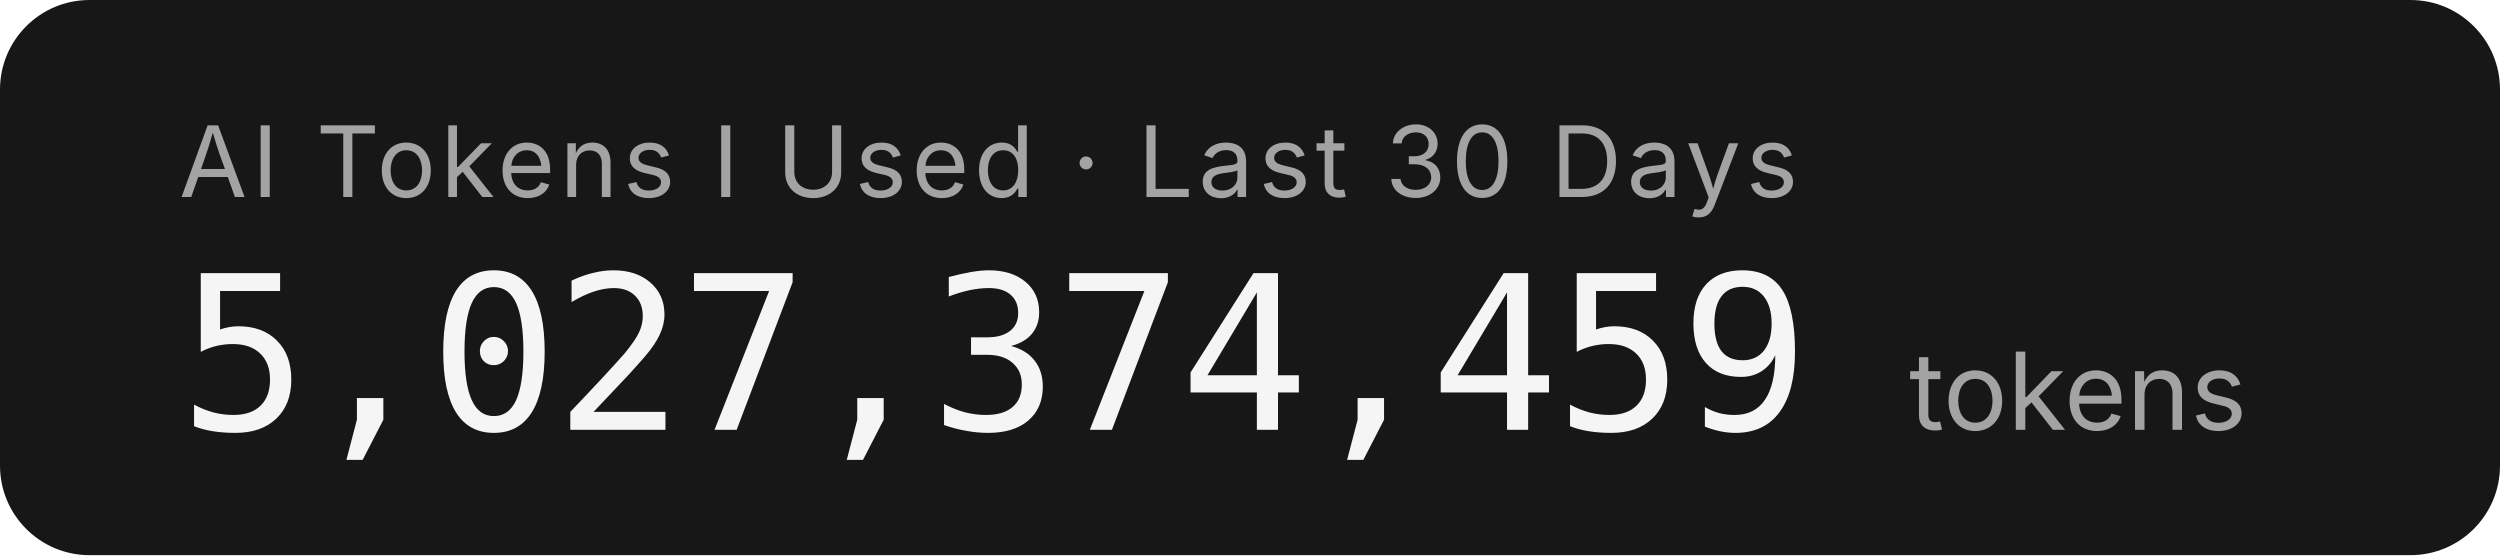
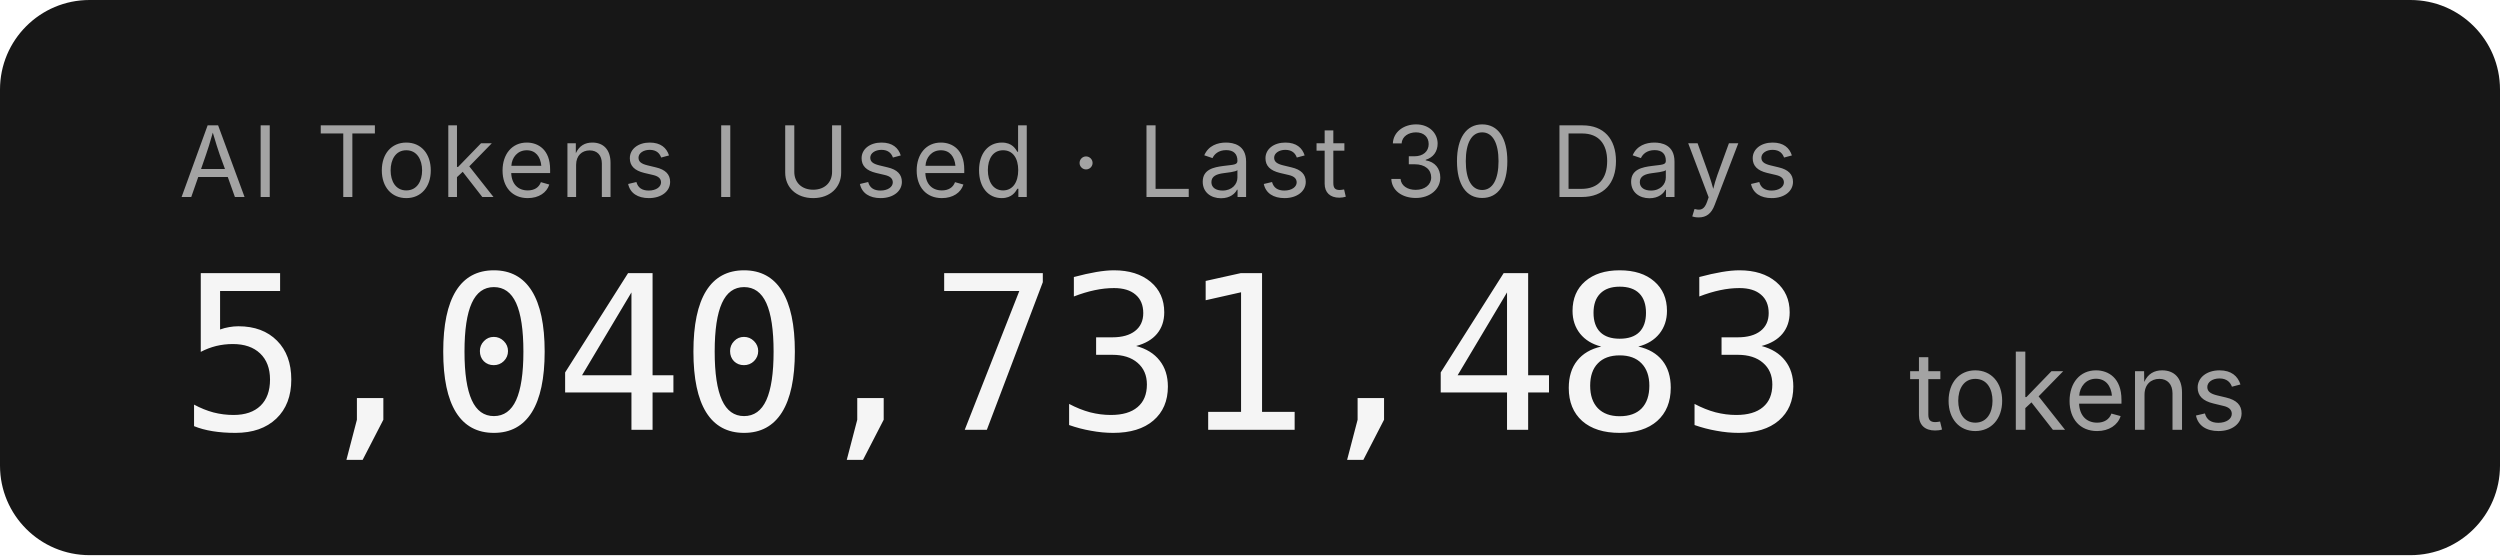
- <svg xmlns="http://www.w3.org/2000/svg" width="279.2" height="62" role="img" aria-label="AI Tokens I Used · Last 30 Days: 5,027,374,459 tokens">
+ <svg xmlns="http://www.w3.org/2000/svg" width="279.2" height="62" role="img" aria-label="AI Tokens I Used · Last 30 Days: 5,040,731,483 tokens">
  <rect width="279.2" height="62" rx="10" fill="#171717" />
  <g font-family="'Inter','SF Pro Display',-apple-system,'Segoe UI',sans-serif">
    <text x="20" y="22" fill="#a3a3a3" font-size="11" letter-spacing="0.05em">AI Tokens I Used · Last 30 Days</text>
-     <text x="20" y="48" fill="#f5f5f5" font-size="24" font-weight="300" font-family="'SF Mono','Cascadia Code','Consolas',monospace" letter-spacing="-0.02em">5,027,374,459</text>
+     <text x="20" y="48" fill="#f5f5f5" font-size="24" font-weight="300" font-family="'SF Mono','Cascadia Code','Consolas',monospace" letter-spacing="-0.02em">5,040,731,483</text>
    <text x="213.2" y="48" fill="#a3a3a3" font-size="12">tokens</text>
  </g>
</svg>
